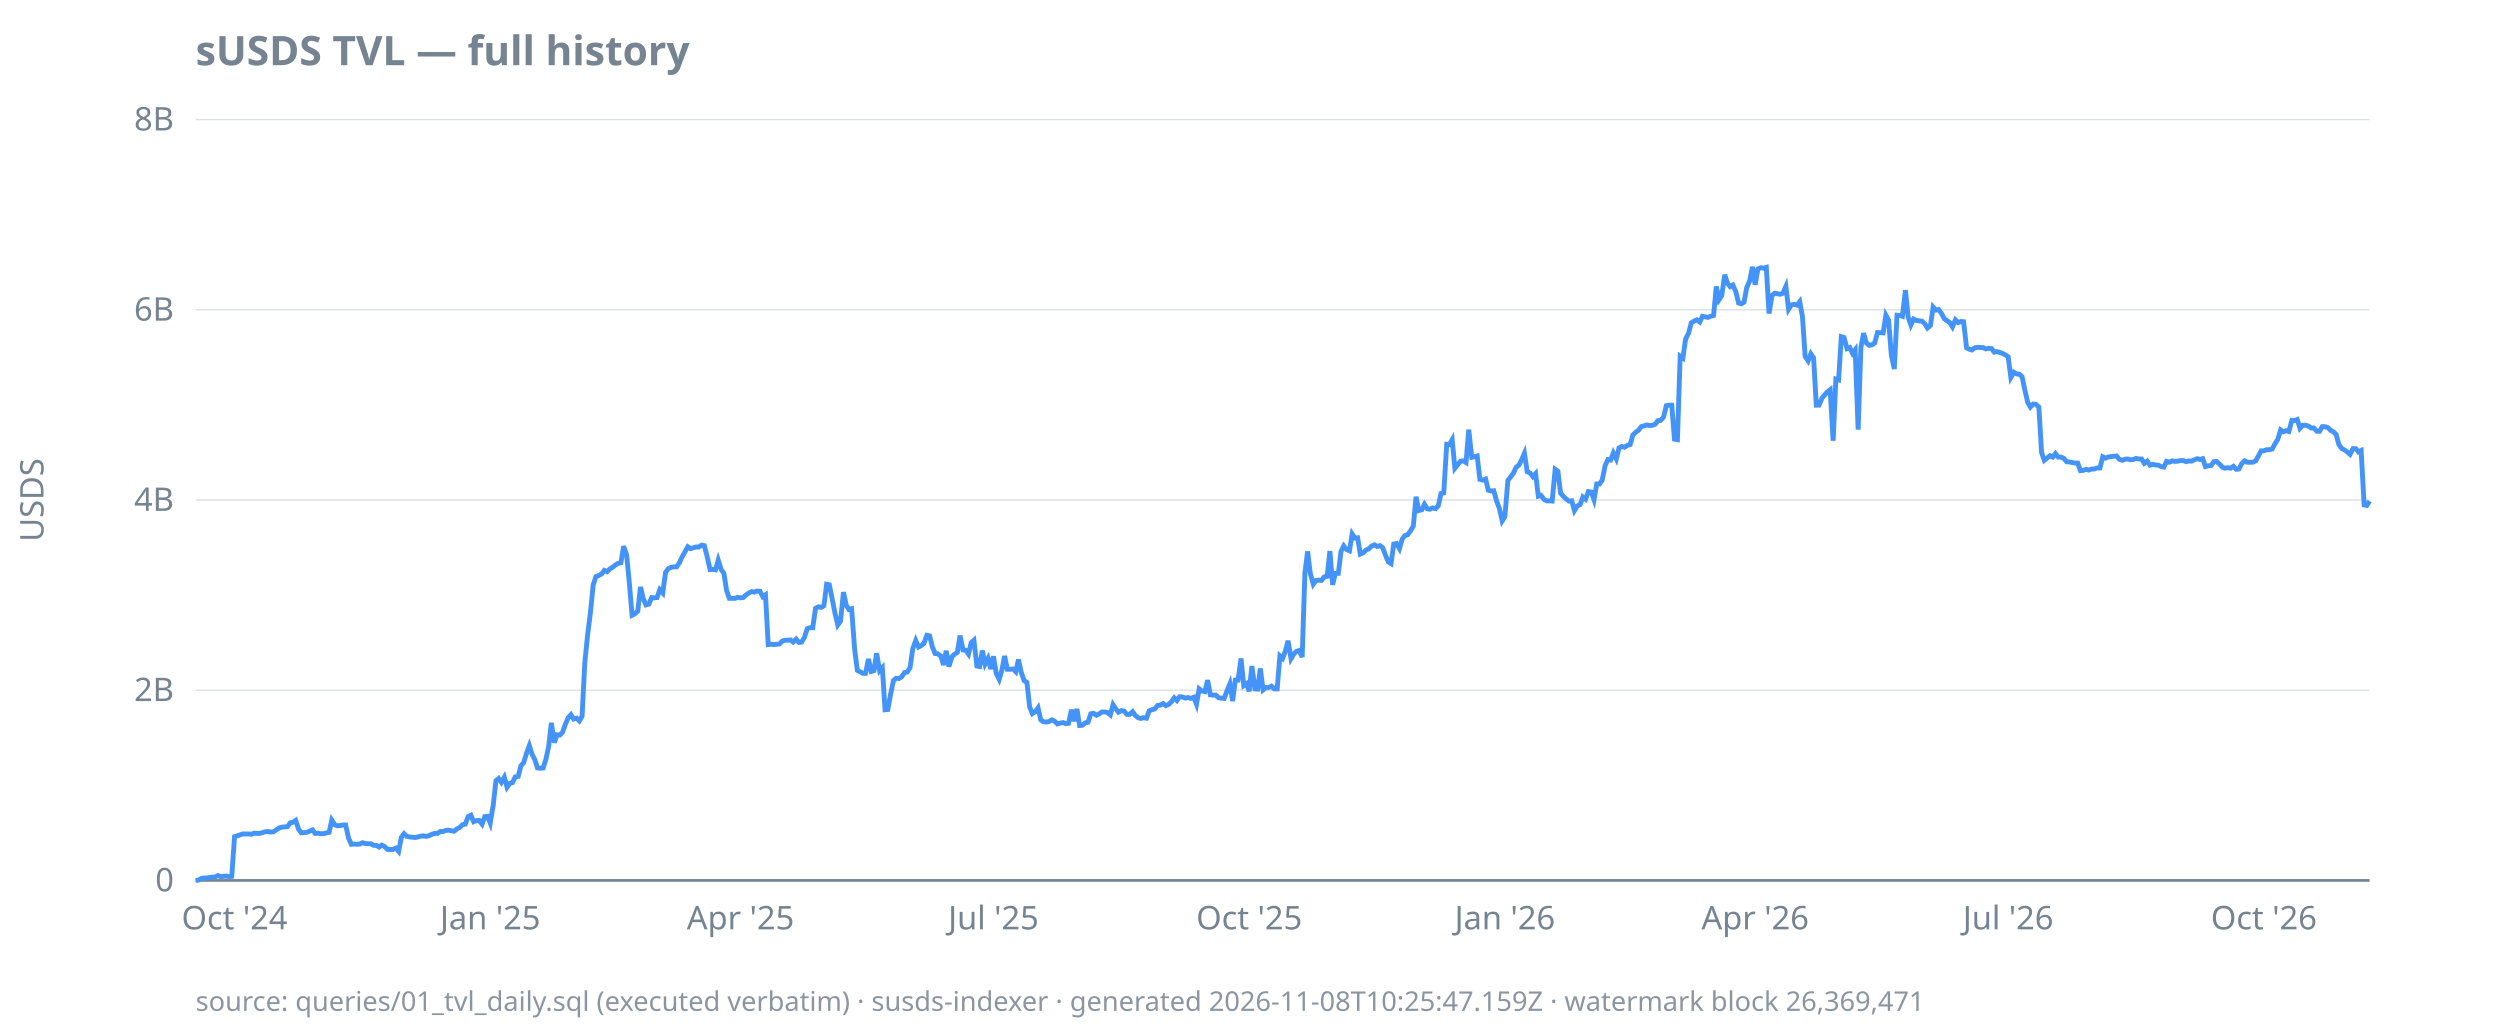
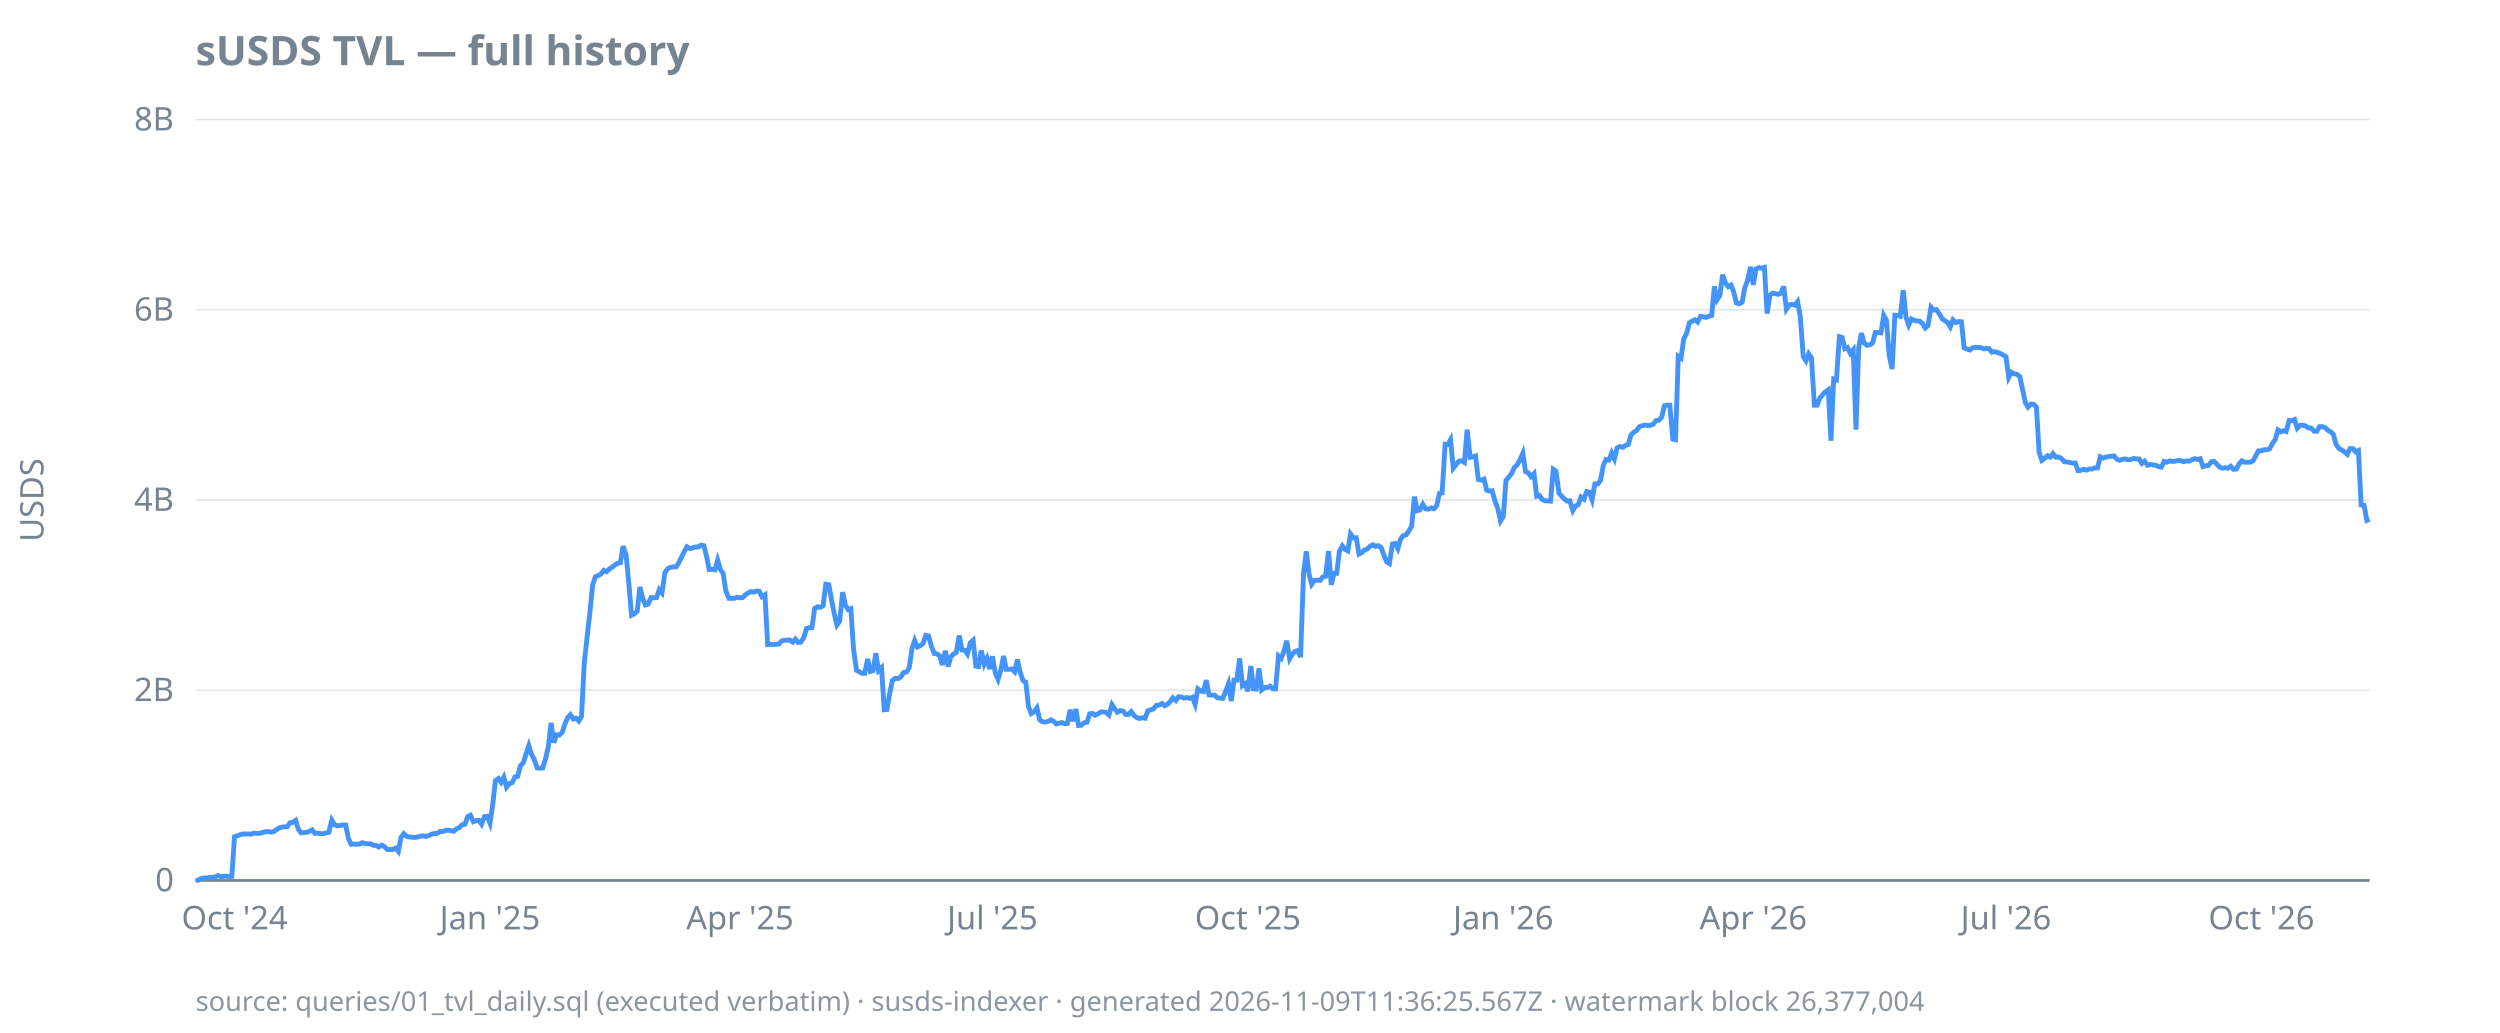
<svg xmlns="http://www.w3.org/2000/svg" width="920" height="380" viewBox="0 0 920 380">
  <style>
  text { font-family: ui-sans-serif, system-ui, sans-serif; font-size: 12px; fill: #768390; }
  .title { font-size: 15px; font-weight: 600; fill: #768390; }
  .footer { font-size: 10px; fill: #768390; opacity: 0.85; }
  .axis { stroke: #768390; stroke-width: 1; }
  .grid { stroke: #768390; stroke-width: 0.5; opacity: 0.25; }
  .line { stroke: #4493f8; stroke-width: 1.8; fill: none; }
  .pos { fill: #3fb950; }
  .neg { fill: #f85149; }
  @media (prefers-color-scheme: dark) {
    text, .title, .footer { fill: #9198a1; }
  }
</style>
  <text class="title" x="72" y="24">sUSDS TVL — full history</text>
  <text transform="rotate(-90)" x="-184" y="16" text-anchor="middle">USDS</text>
  <line class="grid" x1="72" x2="872" y1="324.0" y2="324.0" />
  <line class="grid" x1="72" x2="872" y1="254.0" y2="254.0" />
  <line class="grid" x1="72" x2="872" y1="184.0" y2="184.0" />
  <line class="grid" x1="72" x2="872" y1="114.0" y2="114.0" />
  <line class="grid" x1="72" x2="872" y1="44.0" y2="44.0" />
  <line class="axis" x1="72" x2="872" y1="324.0" y2="324.0" />
  <text x="64" y="328.0" text-anchor="end">0</text>
  <text x="64" y="258.0" text-anchor="end">2B</text>
  <text x="64" y="188.0" text-anchor="end">4B</text>
  <text x="64" y="118.0" text-anchor="end">6B</text>
  <text x="64" y="48.0" text-anchor="end">8B</text>
  <text x="86.3" y="342" text-anchor="middle">Oct '24</text>
-   <text x="180.4" y="342" text-anchor="middle">Jan '25</text>
-   <text x="272.5" y="342" text-anchor="middle">Apr '25</text>
-   <text x="365.6" y="342" text-anchor="middle">Jul '25</text>
-   <text x="459.7" y="342" text-anchor="middle">Oct '25</text>
-   <text x="553.8" y="342" text-anchor="middle">Jan '26</text>
-   <text x="645.9" y="342" text-anchor="middle">Apr '26</text>
-   <text x="739.0" y="342" text-anchor="middle">Jul '26</text>
-   <text x="833.1" y="342" text-anchor="middle">Oct '26</text>
-   <path class="line" d="M72.0,324.0L73.0,323.9L74.0,323.3L75.1,323.1L76.1,323.1L77.1,322.9L78.1,322.8L79.2,322.7L80.2,322.2L81.2,322.6L82.2,322.5L83.3,322.4L84.3,322.6L85.3,322.5L86.3,307.9L87.3,307.6L88.4,307.2L89.4,306.9L90.4,306.9L91.4,306.9L92.5,307.0L93.5,306.6L94.5,306.7L95.5,306.7L96.6,306.4L97.6,306.1L98.6,306.0L99.6,306.2L100.6,306.1L101.7,305.4L102.7,304.7L103.7,304.4L104.7,304.3L105.8,304.2L106.8,302.8L107.8,302.6L108.8,301.9L109.9,305.2L110.9,306.5L111.9,306.4L112.9,306.3L113.9,305.9L115.0,305.4L116.0,306.7L117.0,306.6L118.0,306.8L119.1,306.8L120.1,306.5L121.1,306.3L122.1,301.8L123.2,303.5L124.2,303.9L125.2,303.8L126.2,303.6L127.2,303.6L128.3,308.5L129.3,310.7L130.3,310.6L131.3,310.7L132.4,310.6L133.4,310.1L134.4,310.4L135.4,310.5L136.5,310.5L137.5,311.1L138.5,311.1L139.5,311.7L140.5,311.0L141.6,311.6L142.6,312.6L143.6,312.6L144.6,312.6L145.7,312.1L146.7,313.3L147.7,308.1L148.7,306.8L149.7,307.8L150.8,308.0L151.8,308.1L152.8,308.2L153.8,308.0L154.9,307.7L155.9,307.6L156.9,307.8L157.9,307.5L159.0,307.0L160.0,306.7L161.0,306.7L162.0,306.0L163.0,306.0L164.1,305.6L165.1,305.5L166.1,305.7L167.1,305.9L168.2,305.0L169.2,304.5L170.2,303.5L171.2,303.3L172.3,300.5L173.3,300.0L174.3,302.4L175.3,302.0L176.3,301.9L177.4,303.3L178.4,300.5L179.4,300.4L180.4,302.9L181.5,296.3L182.5,287.3L183.5,286.5L184.5,287.9L185.6,286.0L186.6,289.7L187.6,288.3L188.6,288.0L189.6,285.9L190.7,285.7L191.7,281.8L192.7,280.7L193.7,277.4L194.8,274.4L195.8,277.6L196.8,279.5L197.8,282.6L198.9,282.7L199.9,282.6L200.9,279.4L201.9,274.7L202.9,266.0L204.0,273.3L205.0,270.4L206.0,270.5L207.0,269.5L208.1,266.4L209.1,264.1L210.1,263.0L211.1,264.6L212.2,264.3L213.2,265.3L214.2,263.6L215.2,244.0L216.2,234.0L217.3,225.2L218.3,215.2L219.3,212.2L220.3,211.8L221.4,211.2L222.4,209.9L223.4,210.4L224.4,209.4L225.5,208.7L226.5,207.9L227.5,207.3L228.5,207.1L229.5,201.0L230.6,204.2L231.6,214.6L232.6,226.4L233.6,225.9L234.7,224.9L235.7,216.0L236.7,220.2L237.7,222.6L238.8,222.3L239.8,219.9L240.8,220.0L241.8,219.9L242.8,217.0L243.9,218.2L244.9,210.7L245.9,209.3L246.9,208.8L248.0,208.6L249.0,208.6L250.0,207.1L251.0,205.0L252.1,203.0L253.1,201.2L254.1,201.9L255.1,201.6L256.1,201.3L257.2,201.3L258.2,200.6L259.2,200.8L260.2,204.7L261.3,209.6L262.3,209.5L263.3,209.7L264.3,206.1L265.4,209.6L266.4,211.0L267.4,217.4L268.4,220.2L269.4,220.2L270.5,220.2L271.5,219.8L272.5,220.0L273.5,219.9L274.6,218.9L275.6,218.2L276.6,217.7L277.6,217.9L278.6,217.5L279.7,217.6L280.7,219.6L281.7,218.9L282.7,237.2L283.8,237.1L284.8,237.2L285.8,237.1L286.8,237.0L287.9,235.9L288.9,235.6L289.9,235.6L290.9,235.5L291.9,236.3L293.0,235.2L294.0,236.4L295.0,236.3L296.0,234.6L297.1,231.3L298.1,231.0L299.1,231.0L300.1,223.9L301.2,223.3L302.2,223.5L303.2,222.9L304.2,215.0L305.2,215.2L306.3,220.7L307.3,225.8L308.3,230.0L309.3,228.6L310.4,217.9L311.4,222.7L312.4,224.3L313.4,224.0L314.5,238.9L315.5,246.7L316.5,247.2L317.5,247.8L318.5,247.8L319.6,242.5L320.6,247.1L321.6,246.8L322.6,240.4L323.7,246.8L324.7,245.7L325.7,261.2L326.7,261.1L327.8,255.2L328.8,250.4L329.8,249.6L330.8,249.7L331.8,249.1L332.9,247.5L333.9,247.3L334.9,245.7L335.9,238.7L337.0,235.7L338.0,238.1L339.0,237.6L340.0,236.8L341.1,233.8L342.1,234.0L343.1,238.0L344.1,240.5L345.1,240.6L346.2,241.4L347.2,244.7L348.2,239.5L349.2,245.3L350.3,241.7L351.3,240.7L352.3,240.1L353.3,233.9L354.4,239.2L355.4,239.3L356.4,240.7L357.4,236.5L358.4,235.6L359.5,245.1L360.5,245.3L361.5,239.4L362.5,244.4L363.6,242.3L364.6,246.2L365.6,241.5L366.6,247.8L367.7,250.0L368.7,246.6L369.7,241.4L370.7,246.3L371.7,246.3L372.8,246.2L373.8,247.2L374.8,242.7L375.8,247.4L376.9,250.5L377.9,251.1L378.9,260.1L379.9,262.6L381.0,261.9L382.0,260.5L383.0,264.9L384.0,265.6L385.0,265.7L386.1,265.5L387.1,264.9L388.1,265.4L389.1,266.4L390.2,266.1L391.2,265.9L392.2,266.3L393.2,266.2L394.3,261.2L395.3,265.4L396.3,260.9L397.3,267.0L398.3,266.9L399.4,266.0L400.4,265.8L401.4,262.7L402.4,262.5L403.5,263.2L404.5,262.7L405.5,262.0L406.5,262.0L407.5,262.2L408.6,263.1L409.6,259.3L410.6,260.8L411.6,262.1L412.7,261.5L413.7,261.7L414.7,262.9L415.7,262.9L416.8,261.9L417.8,263.3L418.8,264.1L419.8,264.4L420.8,264.1L421.9,264.3L422.9,261.6L423.9,261.2L424.9,260.9L426.0,259.6L427.0,259.5L428.0,258.9L429.0,259.7L430.1,259.2L431.1,258.2L432.1,256.8L433.1,257.8L434.1,256.4L435.2,256.5L436.2,256.9L437.2,256.7L438.2,257.0L439.3,256.6L440.3,259.2L441.3,253.5L442.3,254.3L443.4,254.5L444.4,250.3L445.4,255.7L446.4,255.8L447.4,255.8L448.5,256.8L449.5,256.9L450.5,257.0L451.5,254.3L452.6,251.6L453.6,258.0L454.6,250.3L455.6,250.3L456.7,242.3L457.7,252.3L458.7,251.6L459.7,254.4L460.7,245.1L461.8,253.5L462.8,253.6L463.8,246.0L464.8,253.9L465.9,253.0L466.9,253.0L467.9,252.5L468.9,253.5L470.0,253.5L471.0,241.4L472.0,242.3L473.0,239.6L474.0,235.8L475.1,242.4L476.1,240.7L477.1,239.7L478.1,239.4L479.2,241.8L480.2,210.9L481.2,202.9L482.2,211.1L483.3,215.0L484.3,213.6L485.3,213.5L486.3,213.6L487.3,212.3L488.4,212.1L489.4,202.8L490.4,215.2L491.4,211.0L492.5,211.0L493.5,202.9L494.5,200.9L495.5,202.2L496.6,202.7L497.6,196.5L498.6,198.0L499.6,197.9L500.6,203.9L501.7,203.4L502.7,202.4L503.7,202.0L504.7,201.0L505.8,200.5L506.8,201.1L507.8,200.8L508.8,201.5L509.9,204.4L510.9,206.8L511.9,207.4L512.9,200.2L513.9,200.0L515.0,201.9L516.0,198.4L517.0,197.1L518.0,196.8L519.1,195.3L520.1,193.6L521.1,182.8L522.1,187.9L523.2,187.6L524.2,185.6L525.2,187.2L526.2,187.4L527.2,186.9L528.3,187.2L529.3,186.1L530.3,181.6L531.3,181.4L532.4,163.5L533.4,163.6L534.4,161.8L535.4,172.3L536.5,170.9L537.5,169.7L538.5,169.6L539.5,170.2L540.5,158.1L541.6,168.3L542.6,168.1L543.6,167.8L544.6,176.4L545.7,176.7L546.7,176.3L547.7,180.4L548.7,180.7L549.7,180.6L550.8,184.5L551.8,187.2L552.8,191.7L553.8,190.1L554.9,176.8L555.9,175.5L556.9,174.2L557.9,172.0L559.0,171.1L560.0,169.1L561.0,166.8L562.0,173.6L563.0,174.0L564.1,175.4L565.1,174.3L566.1,182.6L567.1,182.3L568.2,183.8L569.2,184.3L570.2,184.3L571.2,184.4L572.3,172.7L573.3,173.4L574.3,181.5L575.3,182.6L576.3,183.6L577.4,184.4L578.4,184.3L579.4,187.9L580.4,186.2L581.5,185.7L582.5,182.9L583.5,183.7L584.5,180.9L585.6,181.1L586.6,183.9L587.6,178.1L588.6,178.1L589.6,176.7L590.7,171.3L591.7,169.1L592.7,169.3L593.7,166.7L594.8,168.9L595.8,164.8L596.8,164.3L597.8,164.6L598.9,163.9L599.9,163.6L600.9,160.1L601.9,159.1L602.9,158.4L604.0,157.0L605.0,156.7L606.0,156.4L607.0,156.6L608.1,156.5L609.1,156.1L610.1,154.8L611.1,154.7L612.2,153.5L613.2,149.3L614.2,149.1L615.2,149.1L616.2,161.6L617.3,161.8L618.3,131.1L619.3,131.8L620.3,124.8L621.4,122.6L622.4,118.8L623.4,118.2L624.4,117.7L625.5,118.5L626.5,116.4L627.5,116.6L628.5,116.8L629.5,116.4L630.6,116.1L631.6,105.4L632.6,110.3L633.6,108.8L634.7,101.1L635.7,104.2L636.7,105.5L637.7,104.9L638.8,107.4L639.8,111.5L640.8,111.8L641.8,111.2L642.8,105.8L643.9,103.3L644.9,98.2L645.9,104.8L646.9,99.0L648.0,98.5L649.0,98.7L650.0,98.4L651.0,115.4L652.1,108.7L653.1,107.9L654.1,108.1L655.1,108.3L656.1,107.9L657.2,105.4L658.2,113.8L659.2,112.2L660.2,112.0L661.3,112.3L662.3,111.0L663.3,116.5L664.3,131.2L665.4,132.8L666.4,130.2L667.4,131.7L668.4,149.1L669.4,149.1L670.5,146.5L671.5,145.3L672.5,144.2L673.5,143.4L674.6,162.2L675.6,139.5L676.6,139.8L677.6,123.9L678.6,124.2L679.7,128.3L680.7,127.9L681.7,130.0L682.7,128.7L683.8,158.1L684.8,127.9L685.8,122.6L686.8,126.2L687.9,127.1L688.9,126.9L689.9,126.2L690.9,122.4L691.9,122.4L693.0,122.5L694.0,116.0L695.0,117.8L696.0,130.6L697.1,135.8L698.1,116.0L699.1,116.1L700.1,116.4L701.2,106.8L702.2,116.7L703.2,119.6L704.2,117.4L705.2,117.9L706.3,118.1L707.3,118.2L708.3,119.1L709.3,120.7L710.4,119.8L711.4,113.0L712.4,114.1L713.4,113.9L714.5,115.4L715.5,117.3L716.5,118.0L717.5,118.7L718.5,120.3L719.6,117.7L720.6,118.7L721.6,118.3L722.6,118.4L723.7,128.0L724.7,128.5L725.7,128.8L726.7,128.0L727.8,127.8L728.8,127.9L729.8,127.9L730.8,128.4L731.8,128.2L732.9,128.3L733.9,129.6L734.9,129.4L735.9,129.7L737.0,130.1L738.0,130.6L739.0,131.3L740.0,138.9L741.1,137.0L742.1,137.6L743.1,137.7L744.1,138.6L745.1,143.3L746.2,148.1L747.2,149.8L748.2,148.7L749.2,148.8L750.3,149.8L751.3,166.5L752.3,169.4L753.3,168.6L754.4,167.7L755.4,168.2L756.4,166.9L757.4,168.2L758.4,168.2L759.5,168.7L760.5,169.9L761.5,170.0L762.5,170.2L763.6,170.4L764.6,170.4L765.6,173.2L766.6,173.1L767.7,172.7L768.7,173.0L769.7,172.6L770.7,172.6L771.7,172.2L772.8,172.2L773.8,168.1L774.8,168.6L775.8,168.2L776.9,168.0L777.9,167.9L778.9,167.8L779.9,169.0L781.0,169.4L782.0,169.0L783.0,168.9L784.0,169.2L785.0,169.1L786.1,168.7L787.1,168.9L788.1,168.9L789.1,170.5L790.2,169.7L791.2,171.2L792.2,170.9L793.2,171.1L794.3,171.2L795.3,171.7L796.3,171.9L797.3,169.8L798.3,170.1L799.4,169.6L800.4,169.8L801.4,169.7L802.4,169.5L803.5,169.5L804.5,169.9L805.5,169.6L806.5,169.7L807.5,169.2L808.6,168.8L809.6,169.1L810.6,168.8L811.6,171.7L812.7,171.4L813.7,171.3L814.7,169.9L815.7,169.8L816.8,170.8L817.8,171.9L818.8,172.3L819.8,172.1L820.8,172.3L821.9,171.6L822.9,172.7L823.9,172.6L824.9,170.7L826.0,169.6L827.0,170.1L828.0,170.1L829.0,170.1L830.1,169.6L831.1,167.8L832.1,165.9L833.1,165.9L834.1,165.5L835.2,165.5L836.2,165.2L837.2,163.3L838.2,161.7L839.3,158.2L840.3,158.9L841.3,158.5L842.3,158.8L843.4,154.7L844.4,154.8L845.4,154.4L846.4,157.6L847.4,156.5L848.5,156.5L849.5,156.8L850.5,157.5L851.5,157.5L852.6,158.7L853.6,158.7L854.6,157.0L855.6,157.0L856.7,157.4L857.7,158.4L858.7,158.9L859.7,159.9L860.7,163.6L861.8,165.1L862.8,165.6L863.8,166.3L864.8,167.2L865.9,165.1L866.9,165.1L867.9,166.3L868.9,165.8L870.0,185.8L871.0,186.0L872.0,184.4" />
-   <text class="footer" x="72" y="372">source: queries/01_tvl_daily.sql (executed verbatim) · susds-indexer · generated 2026-11-08T10:25:47.159Z · watermark block 26,369,471</text>
+   <text x="180.3" y="342" text-anchor="middle">Jan '25</text>
+   <text x="272.3" y="342" text-anchor="middle">Apr '25</text>
+   <text x="365.2" y="342" text-anchor="middle">Jul '25</text>
+   <text x="459.2" y="342" text-anchor="middle">Oct '25</text>
+   <text x="553.2" y="342" text-anchor="middle">Jan '26</text>
+   <text x="645.2" y="342" text-anchor="middle">Apr '26</text>
+   <text x="738.2" y="342" text-anchor="middle">Jul '26</text>
+   <text x="832.2" y="342" text-anchor="middle">Oct '26</text>
+   <path class="line" d="M72.0,324.0L73.0,323.9L74.0,323.3L75.1,323.1L76.1,323.1L77.1,322.9L78.1,322.8L79.2,322.7L80.2,322.2L81.2,322.6L82.2,322.5L83.2,322.4L84.3,322.6L85.3,322.5L86.3,307.9L87.3,307.6L88.3,307.2L89.4,306.9L90.4,306.9L91.4,306.9L92.4,307.0L93.5,306.6L94.5,306.7L95.5,306.7L96.5,306.4L97.5,306.1L98.6,306.0L99.6,306.2L100.6,306.1L101.6,305.4L102.7,304.7L103.7,304.4L104.7,304.3L105.7,304.2L106.7,302.8L107.8,302.6L108.8,301.9L109.8,305.2L110.8,306.5L111.8,306.4L112.9,306.3L113.9,305.9L114.9,305.4L115.9,306.7L117.0,306.6L118.0,306.8L119.0,306.8L120.0,306.5L121.0,306.3L122.1,301.8L123.1,303.5L124.1,303.9L125.1,303.8L126.2,303.6L127.2,303.6L128.2,308.5L129.2,310.7L130.2,310.6L131.3,310.7L132.3,310.6L133.3,310.1L134.3,310.4L135.3,310.5L136.4,310.5L137.4,311.1L138.4,311.1L139.4,311.7L140.5,311.0L141.5,311.6L142.5,312.6L143.5,312.6L144.5,312.6L145.6,312.1L146.6,313.3L147.6,308.1L148.6,306.8L149.7,307.8L150.7,308.0L151.7,308.1L152.7,308.2L153.7,308.0L154.8,307.7L155.8,307.6L156.8,307.8L157.8,307.5L158.8,307.0L159.9,306.7L160.9,306.7L161.9,306.0L162.9,306.0L164.0,305.6L165.0,305.5L166.0,305.7L167.0,305.9L168.0,305.0L169.1,304.5L170.1,303.5L171.1,303.3L172.1,300.5L173.1,300.0L174.2,302.4L175.2,302.0L176.2,301.9L177.2,303.3L178.3,300.5L179.3,300.4L180.3,302.9L181.3,296.3L182.3,287.3L183.4,286.5L184.4,287.9L185.4,286.0L186.4,289.7L187.5,288.3L188.5,288.0L189.5,285.9L190.5,285.7L191.5,281.8L192.6,280.7L193.6,277.4L194.6,274.4L195.6,277.6L196.6,279.5L197.7,282.6L198.7,282.7L199.7,282.6L200.7,279.4L201.8,274.7L202.8,266.0L203.8,273.3L204.8,270.4L205.8,270.5L206.9,269.5L207.9,266.4L208.9,264.1L209.9,263.0L211.0,264.6L212.0,264.3L213.0,265.3L214.0,263.6L215.0,244.0L216.1,234.0L217.1,225.2L218.1,215.2L219.1,212.2L220.1,211.8L221.2,211.2L222.2,209.9L223.2,210.4L224.2,209.4L225.3,208.7L226.3,207.9L227.3,207.3L228.3,207.1L229.3,201.0L230.4,204.2L231.4,214.6L232.4,226.4L233.4,225.9L234.5,224.9L235.5,216.0L236.5,220.2L237.5,222.6L238.5,222.3L239.6,219.9L240.6,220.0L241.6,219.9L242.6,217.0L243.6,218.2L244.7,210.7L245.7,209.3L246.7,208.8L247.7,208.6L248.8,208.6L249.8,207.1L250.8,205.0L251.8,203.0L252.8,201.2L253.9,201.9L254.9,201.6L255.9,201.3L256.9,201.3L258.0,200.6L259.0,200.8L260.0,204.7L261.0,209.6L262.0,209.5L263.1,209.7L264.1,206.1L265.1,209.6L266.1,211.0L267.1,217.4L268.2,220.2L269.2,220.2L270.2,220.2L271.2,219.8L272.3,220.0L273.3,219.9L274.3,218.9L275.3,218.2L276.3,217.7L277.4,217.9L278.4,217.5L279.4,217.6L280.4,219.6L281.5,218.9L282.5,237.2L283.5,237.1L284.5,237.2L285.5,237.1L286.6,237.0L287.6,235.9L288.6,235.6L289.6,235.6L290.6,235.5L291.7,236.3L292.7,235.2L293.7,236.4L294.7,236.3L295.8,234.6L296.8,231.3L297.8,231.0L298.8,231.0L299.8,223.9L300.9,223.3L301.9,223.5L302.9,222.9L303.9,215.0L305.0,215.2L306.0,220.7L307.0,225.8L308.0,230.0L309.0,228.6L310.1,217.9L311.1,222.7L312.1,224.3L313.1,224.0L314.1,238.9L315.2,246.7L316.2,247.2L317.2,247.8L318.2,247.8L319.3,242.5L320.3,247.1L321.3,246.8L322.3,240.4L323.3,246.8L324.4,245.7L325.4,261.2L326.4,261.1L327.4,255.2L328.4,250.4L329.5,249.6L330.5,249.7L331.5,249.1L332.5,247.5L333.6,247.3L334.6,245.7L335.6,238.7L336.6,235.7L337.6,238.1L338.7,237.6L339.7,236.8L340.7,233.8L341.7,234.0L342.8,238.0L343.8,240.5L344.8,240.6L345.8,241.4L346.8,244.7L347.9,239.5L348.9,245.3L349.9,241.7L350.9,240.7L351.9,240.1L353.0,233.9L354.0,239.2L355.0,239.3L356.0,240.7L357.1,236.5L358.1,235.6L359.1,245.1L360.1,245.3L361.1,239.4L362.2,244.4L363.2,242.3L364.2,246.2L365.2,241.5L366.3,247.8L367.3,250.0L368.3,246.6L369.3,241.4L370.3,246.3L371.4,246.3L372.4,246.2L373.4,247.2L374.4,242.7L375.4,247.4L376.5,250.5L377.5,251.1L378.5,260.1L379.5,262.6L380.6,261.9L381.6,260.5L382.6,264.9L383.6,265.6L384.6,265.7L385.7,265.5L386.7,264.9L387.7,265.4L388.7,266.4L389.8,266.1L390.8,265.9L391.8,266.3L392.8,266.2L393.8,261.2L394.9,265.4L395.9,260.9L396.9,267.0L397.9,266.9L398.9,266.0L400.0,265.8L401.0,262.7L402.0,262.5L403.0,263.2L404.1,262.7L405.1,262.0L406.1,262.0L407.1,262.2L408.1,263.1L409.2,259.3L410.2,260.8L411.2,262.1L412.2,261.5L413.3,261.7L414.3,262.9L415.3,262.9L416.3,261.9L417.3,263.3L418.4,264.1L419.4,264.4L420.4,264.1L421.4,264.3L422.4,261.6L423.5,261.2L424.5,260.9L425.5,259.6L426.5,259.5L427.6,258.9L428.6,259.7L429.6,259.2L430.6,258.2L431.6,256.8L432.7,257.8L433.7,256.4L434.7,256.5L435.7,256.9L436.8,256.7L437.8,257.0L438.8,256.6L439.8,259.2L440.8,253.5L441.9,254.3L442.9,254.5L443.9,250.3L444.9,255.7L445.9,255.8L447.0,255.8L448.0,256.8L449.0,256.9L450.0,257.0L451.1,254.3L452.1,251.6L453.1,258.0L454.1,250.3L455.1,250.3L456.2,242.3L457.2,252.3L458.2,251.6L459.2,254.4L460.3,245.1L461.3,253.5L462.3,253.6L463.3,246.0L464.3,253.9L465.4,253.0L466.4,253.0L467.4,252.5L468.4,253.5L469.4,253.5L470.5,241.4L471.5,242.3L472.5,239.6L473.5,235.8L474.6,242.4L475.6,240.7L476.6,239.7L477.6,239.4L478.6,241.8L479.7,210.9L480.7,202.9L481.7,211.1L482.7,215.0L483.7,213.6L484.8,213.5L485.8,213.6L486.8,212.3L487.8,212.1L488.9,202.8L489.9,215.2L490.9,211.0L491.9,211.0L492.9,202.9L494.0,200.9L495.0,202.2L496.0,202.7L497.0,196.5L498.1,198.0L499.1,197.9L500.1,203.9L501.1,203.4L502.1,202.4L503.2,202.0L504.2,201.0L505.2,200.5L506.2,201.1L507.2,200.8L508.3,201.5L509.3,204.4L510.3,206.8L511.3,207.4L512.4,200.2L513.4,200.0L514.4,201.9L515.4,198.4L516.4,197.1L517.5,196.8L518.5,195.3L519.5,193.6L520.5,182.8L521.6,187.9L522.6,187.6L523.6,185.6L524.6,187.2L525.6,187.4L526.7,186.9L527.7,187.2L528.7,186.1L529.7,181.6L530.7,181.4L531.8,163.5L532.8,163.6L533.8,161.8L534.8,172.3L535.9,170.9L536.9,169.7L537.9,169.6L538.9,170.2L539.9,158.1L541.0,168.3L542.0,168.1L543.0,167.8L544.0,176.4L545.1,176.7L546.1,176.3L547.1,180.4L548.1,180.7L549.1,180.6L550.2,184.5L551.2,187.2L552.2,191.7L553.2,190.1L554.2,176.8L555.3,175.5L556.3,174.2L557.3,172.0L558.3,171.1L559.4,169.1L560.4,166.8L561.4,173.6L562.4,174.0L563.4,175.4L564.5,174.3L565.5,182.6L566.5,182.3L567.5,183.8L568.6,184.3L569.6,184.3L570.6,184.4L571.6,172.7L572.6,173.4L573.7,181.5L574.7,182.6L575.7,183.6L576.7,184.4L577.7,184.3L578.8,187.9L579.8,186.2L580.8,185.7L581.8,182.9L582.9,183.7L583.9,180.9L584.9,181.1L585.9,183.9L586.9,178.1L588.0,178.1L589.0,176.7L590.0,171.3L591.0,169.1L592.1,169.3L593.1,166.7L594.1,168.9L595.1,164.8L596.1,164.3L597.2,164.6L598.2,163.9L599.2,163.6L600.2,160.1L601.2,159.1L602.3,158.4L603.3,157.0L604.3,156.7L605.3,156.4L606.4,156.6L607.4,156.5L608.4,156.1L609.4,154.8L610.4,154.7L611.5,153.5L612.5,149.3L613.5,149.1L614.5,149.1L615.6,161.6L616.6,161.8L617.6,131.1L618.6,131.8L619.6,124.8L620.7,122.6L621.7,118.8L622.7,118.2L623.7,117.7L624.7,118.5L625.8,116.4L626.8,116.6L627.8,116.8L628.8,116.4L629.9,116.1L630.9,105.4L631.9,110.3L632.9,108.8L633.9,101.1L635.0,104.2L636.0,105.5L637.0,104.9L638.0,107.4L639.0,111.5L640.1,111.8L641.1,111.2L642.1,105.8L643.1,103.3L644.2,98.2L645.2,104.8L646.2,99.0L647.2,98.5L648.2,98.7L649.3,98.4L650.3,115.4L651.3,108.7L652.3,107.9L653.4,108.1L654.4,108.3L655.4,107.9L656.4,105.4L657.4,113.8L658.5,112.2L659.5,112.0L660.5,112.3L661.5,111.0L662.5,116.5L663.6,131.2L664.6,132.8L665.6,130.2L666.6,131.7L667.7,149.1L668.7,149.1L669.7,146.5L670.7,145.3L671.7,144.2L672.8,143.4L673.8,162.2L674.8,139.5L675.8,139.8L676.9,123.9L677.9,124.2L678.9,128.3L679.9,127.9L680.9,130.0L682.0,128.7L683.0,158.1L684.0,127.9L685.0,122.6L686.0,126.2L687.1,127.1L688.1,126.9L689.1,126.2L690.1,122.4L691.2,122.4L692.2,122.5L693.2,116.0L694.2,117.8L695.2,130.6L696.3,135.8L697.3,116.0L698.3,116.1L699.3,116.4L700.4,106.8L701.4,116.7L702.4,119.6L703.4,117.4L704.4,117.9L705.5,118.1L706.5,118.2L707.5,119.1L708.5,120.7L709.5,119.8L710.6,113.0L711.6,114.1L712.6,113.9L713.6,115.4L714.7,117.3L715.7,118.0L716.7,118.7L717.7,120.3L718.7,117.7L719.8,118.7L720.8,118.3L721.8,118.4L722.8,128.0L723.9,128.5L724.9,128.8L725.9,128.0L726.9,127.8L727.9,127.9L729.0,127.9L730.0,128.4L731.0,128.2L732.0,128.3L733.0,129.6L734.1,129.4L735.1,129.7L736.1,130.1L737.1,130.6L738.2,131.3L739.2,138.9L740.2,137.0L741.2,137.6L742.2,137.7L743.3,138.6L744.3,143.3L745.3,148.1L746.3,149.8L747.4,148.7L748.4,148.8L749.4,149.8L750.4,166.5L751.4,169.4L752.5,168.6L753.5,167.7L754.5,168.2L755.5,166.9L756.5,168.2L757.6,168.2L758.6,168.7L759.6,169.9L760.6,170.0L761.7,170.2L762.7,170.4L763.7,170.4L764.7,173.2L765.7,173.1L766.8,172.7L767.8,173.0L768.8,172.6L769.8,172.6L770.9,172.2L771.9,172.2L772.9,168.1L773.9,168.6L774.9,168.2L776.0,168.0L777.0,167.9L778.0,167.8L779.0,169.0L780.0,169.4L781.1,169.0L782.1,168.9L783.1,169.2L784.1,169.1L785.2,168.7L786.2,168.9L787.2,168.9L788.2,170.5L789.2,169.7L790.3,171.2L791.3,170.9L792.3,171.1L793.3,171.2L794.3,171.7L795.4,171.9L796.4,169.8L797.4,170.1L798.4,169.6L799.5,169.8L800.5,169.7L801.5,169.5L802.5,169.5L803.5,169.9L804.6,169.6L805.6,169.7L806.6,169.2L807.6,168.8L808.7,169.1L809.7,168.8L810.7,171.7L811.7,171.4L812.7,171.3L813.8,169.9L814.8,169.8L815.8,170.8L816.8,171.9L817.8,172.3L818.9,172.1L819.9,172.3L820.9,171.6L821.9,172.7L823.0,172.6L824.0,170.7L825.0,169.6L826.0,170.1L827.0,170.1L828.1,170.1L829.1,169.6L830.1,167.8L831.1,165.9L832.2,165.9L833.2,165.5L834.2,165.5L835.2,165.2L836.2,163.3L837.3,161.7L838.3,158.2L839.3,158.9L840.3,158.5L841.3,158.8L842.4,154.7L843.4,154.8L844.4,154.4L845.4,157.6L846.5,156.5L847.5,156.5L848.5,156.8L849.5,157.5L850.5,157.5L851.6,158.7L852.6,158.7L853.6,157.0L854.6,157.0L855.7,157.4L856.7,158.4L857.7,158.9L858.7,159.9L859.7,163.6L860.8,165.1L861.8,165.6L862.8,166.3L863.8,167.2L864.8,165.1L865.9,165.1L866.9,166.3L867.9,165.8L868.9,185.8L870.0,186.0L871.0,191.5L872.0,191.1" />
+   <text class="footer" x="72" y="372">source: queries/01_tvl_daily.sql (executed verbatim) · susds-indexer · generated 2026-11-09T11:36:25.567Z · watermark block 26,377,004</text>
</svg>
